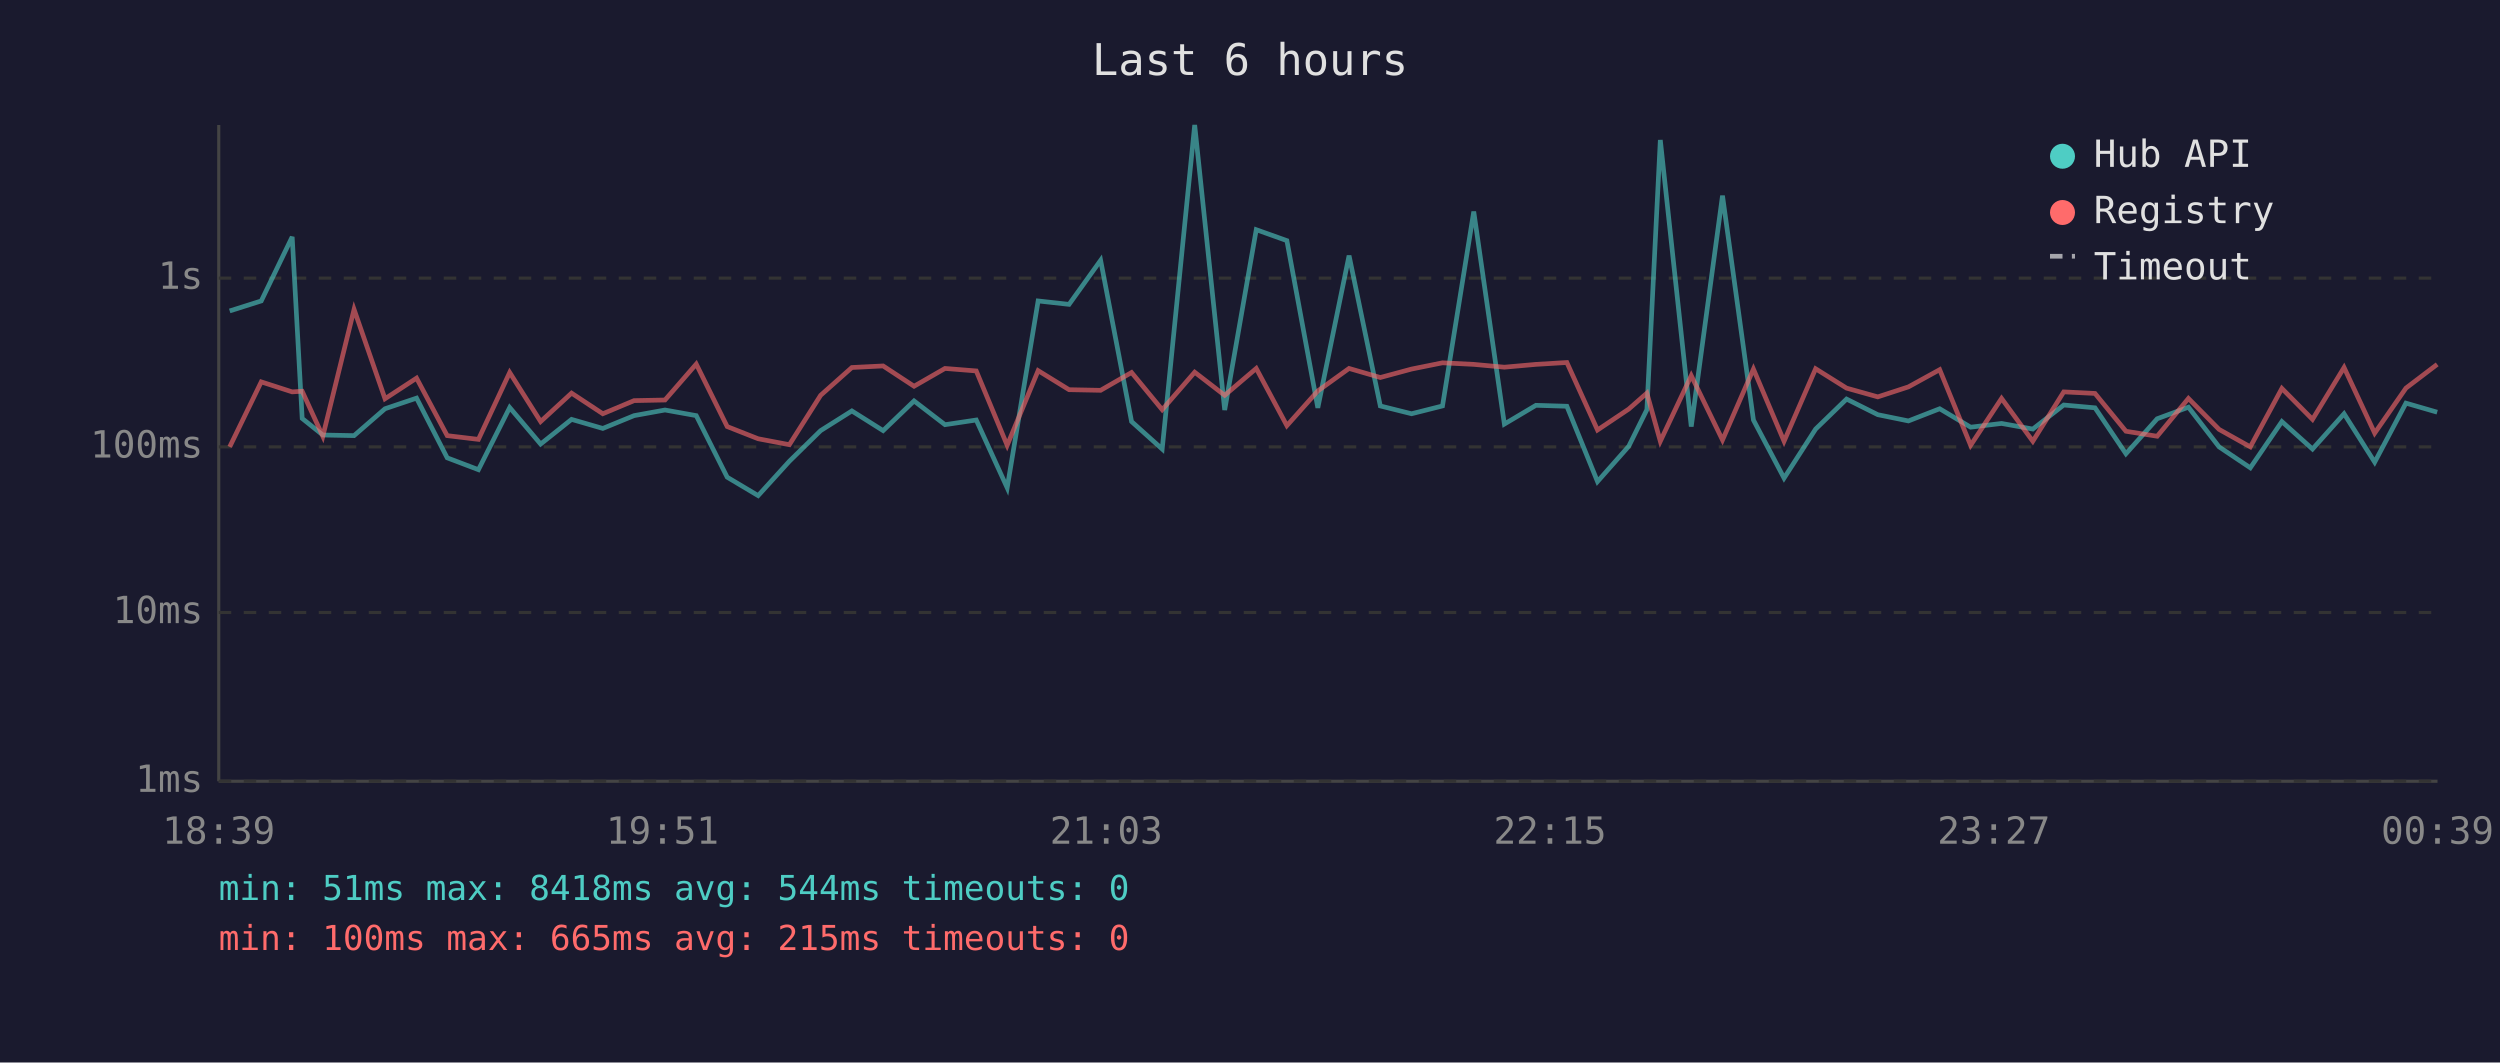
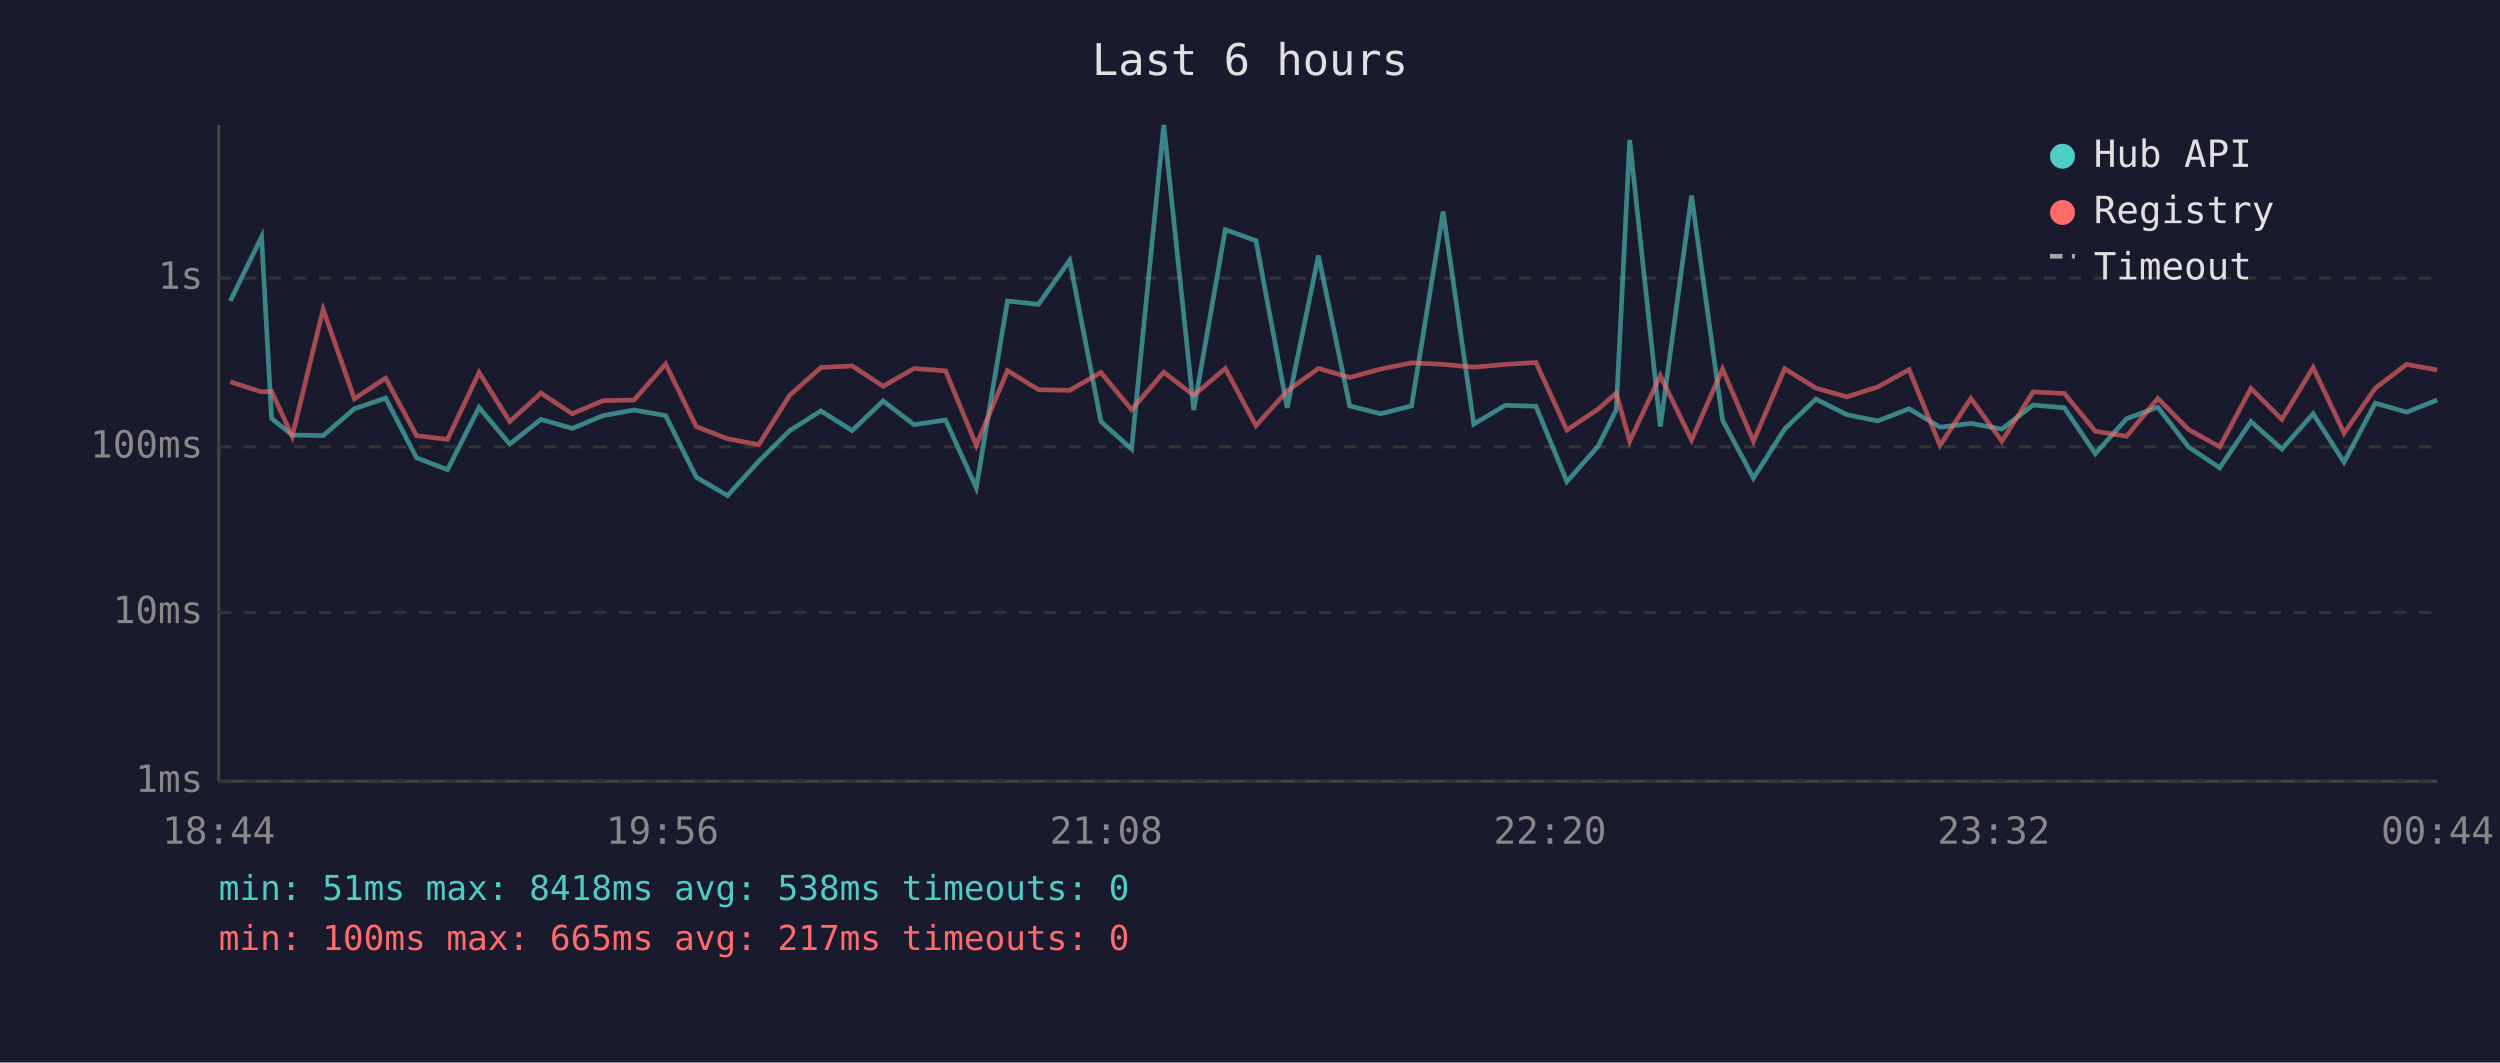
<svg xmlns="http://www.w3.org/2000/svg" viewBox="0 0 800 340" font-family="monospace" font-size="12">
  <rect width="800" height="340" fill="#1a1a2e" />
  <text x="400" y="24" fill="#e0e0e0" font-size="14" text-anchor="middle">Last 6 hours</text>
  <line x1="70" y1="40" x2="70" y2="250" stroke="#444" stroke-width="1" />
  <line x1="70" y1="250" x2="780" y2="250" stroke="#444" stroke-width="1" />
  <line x1="70" y1="250" x2="780" y2="250" stroke="#333" stroke-width="1" stroke-dasharray="4" />
  <text x="65" y="250" fill="#888" text-anchor="end" dominant-baseline="middle">1ms</text>
  <line x1="70" y1="196" x2="780" y2="196" stroke="#333" stroke-width="1" stroke-dasharray="4" />
  <text x="65" y="196" fill="#888" text-anchor="end" dominant-baseline="middle">10ms</text>
  <line x1="70" y1="143" x2="780" y2="143" stroke="#333" stroke-width="1" stroke-dasharray="4" />
  <text x="65" y="143" fill="#888" text-anchor="end" dominant-baseline="middle">100ms</text>
  <line x1="70" y1="89" x2="780" y2="89" stroke="#333" stroke-width="1" stroke-dasharray="4" />
  <text x="65" y="89" fill="#888" text-anchor="end" dominant-baseline="middle">1s</text>
-   <text x="70" y="270" fill="#888" text-anchor="middle">18:39</text>
-   <text x="212" y="270" fill="#888" text-anchor="middle">19:51</text>
-   <text x="354" y="270" fill="#888" text-anchor="middle">21:03</text>
-   <text x="496" y="270" fill="#888" text-anchor="middle">22:15</text>
-   <text x="638" y="270" fill="#888" text-anchor="middle">23:27</text>
-   <text x="780" y="270" fill="#888" text-anchor="middle">00:39</text>
-   <polyline points="73.5,99.5 83.6,96.3 93.5,75.8 96.7,133.9 103.3,139.2 113.3,139.4 123.2,130.8 133.3,127.4 143.1,146.5 153.1,150.3 163.1,130.4 173.0,142.1 182.9,134.2 192.9,137.1 202.9,133.0 212.8,131.2 222.8,133.0 232.7,152.7 242.6,158.6 252.6,147.6 262.6,137.8 272.6,131.5 282.6,137.8 292.5,128.3 302.4,135.9 312.4,134.4 322.3,156.1 332.2,96.3 342.1,97.4 352.2,83.3 362.1,134.9 371.9,143.7 382.3,40.0 391.9,131.2 402.0,73.5 411.8,77.0 421.7,130.5 431.7,81.8 441.7,129.9 451.7,132.4 461.6,129.9 471.6,67.7 481.4,135.7 491.5,129.7 501.4,130.0 511.2,154.1 521.2,142.8 527.0,131.1 531.3,44.8 541.2,136.5 551.2,62.6 561.1,134.4 570.9,153.0 581.0,137.3 590.9,127.7 600.9,132.7 610.7,134.7 620.7,130.8 630.6,136.7 640.5,135.5 650.5,137.3 660.4,129.6 670.4,130.5 680.3,145.2 690.3,134.0 700.3,130.3 710.1,143.0 720.1,149.7 730.2,134.9 740.0,143.7 750.1,132.4 759.9,147.9 769.9,129.0 779.9,131.9" fill="none" stroke="#4ecdc4" stroke-width="1.5" opacity="0.6" />
-   <polyline points="73.5,143.0 83.6,122.2 93.5,125.4 96.7,125.2 103.3,139.6 113.3,99.0 123.2,127.6 133.3,121.0 143.1,139.4 153.1,140.6 163.1,119.2 173.0,134.9 182.9,125.8 192.9,132.4 202.9,128.2 212.8,128.0 222.8,116.5 232.7,136.5 242.6,140.4 252.6,142.3 262.6,126.5 272.6,117.6 282.6,117.1 292.5,123.6 302.4,117.9 312.4,118.7 322.3,142.5 332.2,118.6 342.1,124.7 352.2,124.9 362.1,119.2 371.9,131.1 382.3,119.1 391.9,126.5 402.0,117.9 411.8,136.2 421.7,125.1 431.7,117.9 441.7,120.8 451.7,118.1 461.6,116.1 471.6,116.6 481.4,117.5 491.5,116.6 501.4,116.0 511.2,137.6 521.2,130.9 527.0,125.8 531.3,141.2 541.2,120.2 551.2,140.8 561.1,118.1 570.9,141.2 581.0,118.0 590.9,124.2 600.9,127.0 610.7,123.8 620.7,118.3 630.6,142.5 640.5,127.5 650.5,141.2 660.4,125.4 670.4,125.9 680.3,138.0 690.3,139.6 700.3,127.5 710.1,137.4 720.1,143.0 730.2,124.3 740.0,134.2 750.1,117.6 759.9,138.6 769.9,124.2 779.9,116.6" fill="none" stroke="#ff6b6b" stroke-width="1.5" opacity="0.6" />
+   <text x="70" y="270" fill="#888" text-anchor="middle">18:44</text>
+   <text x="212" y="270" fill="#888" text-anchor="middle">19:56</text>
+   <text x="354" y="270" fill="#888" text-anchor="middle">21:08</text>
+   <text x="496" y="270" fill="#888" text-anchor="middle">22:20</text>
+   <text x="638" y="270" fill="#888" text-anchor="middle">23:32</text>
+   <text x="780" y="270" fill="#888" text-anchor="middle">00:44</text>
+   <polyline points="73.7,96.3 83.7,75.8 86.9,133.9 93.5,139.2 103.4,139.4 113.4,130.8 123.4,127.4 133.3,146.5 143.2,150.3 153.3,130.4 163.1,142.1 173.1,134.2 183.1,137.1 193.0,133.0 202.9,131.2 213.0,133.0 222.8,152.7 232.8,158.6 242.8,147.6 252.7,137.8 262.7,131.5 272.7,137.8 282.6,128.3 292.5,135.9 302.6,134.4 312.4,156.1 322.4,96.3 332.3,97.4 342.3,83.3 352.3,134.9 362.1,143.7 372.4,40.0 382.0,131.2 392.1,73.5 401.9,77.0 411.9,130.5 421.9,81.8 431.9,129.9 441.8,132.4 451.7,129.9 461.8,67.7 471.6,135.7 481.7,129.7 491.5,130.0 501.4,154.1 511.4,142.8 517.2,131.1 521.5,44.8 531.3,136.5 541.3,62.6 551.2,134.4 561.1,153.0 571.1,137.3 581.1,127.7 591.0,132.7 600.9,134.7 610.9,130.8 620.8,136.7 630.7,135.5 640.6,137.3 650.6,129.6 660.6,130.5 670.5,145.2 680.5,134.0 690.5,130.3 700.3,143.0 710.3,149.7 720.3,134.9 730.2,143.7 740.2,132.4 750.1,147.9 760.1,129.0 770.1,131.9 779.9,128.0" fill="none" stroke="#4ecdc4" stroke-width="1.5" opacity="0.6" />
+   <polyline points="73.7,122.2 83.7,125.4 86.9,125.2 93.5,139.6 103.4,99.0 113.4,127.6 123.4,121.0 133.3,139.4 143.2,140.6 153.3,119.2 163.1,134.9 173.1,125.8 183.1,132.4 193.0,128.2 202.9,128.0 213.0,116.5 222.8,136.5 232.8,140.4 242.8,142.3 252.7,126.5 262.7,117.6 272.7,117.1 282.6,123.6 292.5,117.9 302.6,118.7 312.4,142.5 322.4,118.6 332.3,124.7 342.3,124.9 352.3,119.2 362.1,131.1 372.4,119.1 382.0,126.5 392.1,117.9 401.9,136.2 411.9,125.1 421.9,117.9 431.9,120.8 441.8,118.1 451.7,116.1 461.8,116.6 471.6,117.5 481.7,116.6 491.5,116.0 501.4,137.6 511.4,130.9 517.2,125.8 521.5,141.2 531.3,120.2 541.3,140.8 551.2,118.1 561.1,141.2 571.1,118.0 581.1,124.2 591.0,127.0 600.9,123.8 610.9,118.3 620.8,142.5 630.7,127.5 640.6,141.2 650.6,125.4 660.6,125.9 670.5,138.0 680.5,139.6 690.5,127.5 700.3,137.4 710.3,143.0 720.3,124.3 730.2,134.2 740.2,117.6 750.1,138.6 760.1,124.2 770.1,116.6 779.9,118.4" fill="none" stroke="#ff6b6b" stroke-width="1.5" opacity="0.6" />
  <circle cx="660" cy="50" r="4" fill="#4ecdc4" />
  <text x="670" y="50" fill="#e0e0e0" dominant-baseline="middle">Hub API</text>
  <circle cx="660" cy="68" r="4" fill="#ff6b6b" />
  <text x="670" y="68" fill="#e0e0e0" dominant-baseline="middle">Registry</text>
  <line x1="656" y1="82" x2="664" y2="82" stroke="#e0e0e0" stroke-width="1.5" stroke-dasharray="4,3" opacity="0.7" />
  <text x="670" y="86" fill="#e0e0e0" dominant-baseline="middle">Timeout</text>
-   <text x="70" y="288" fill="#4ecdc4" font-size="11">min: 51ms  max: 8418ms  avg: 544ms  timeouts: 0</text>
-   <text x="70" y="304" fill="#ff6b6b" font-size="11">min: 100ms  max: 665ms  avg: 215ms  timeouts: 0</text>
+   <text x="70" y="288" fill="#4ecdc4" font-size="11">min: 51ms  max: 8418ms  avg: 538ms  timeouts: 0</text>
+   <text x="70" y="304" fill="#ff6b6b" font-size="11">min: 100ms  max: 665ms  avg: 217ms  timeouts: 0</text>
</svg>
